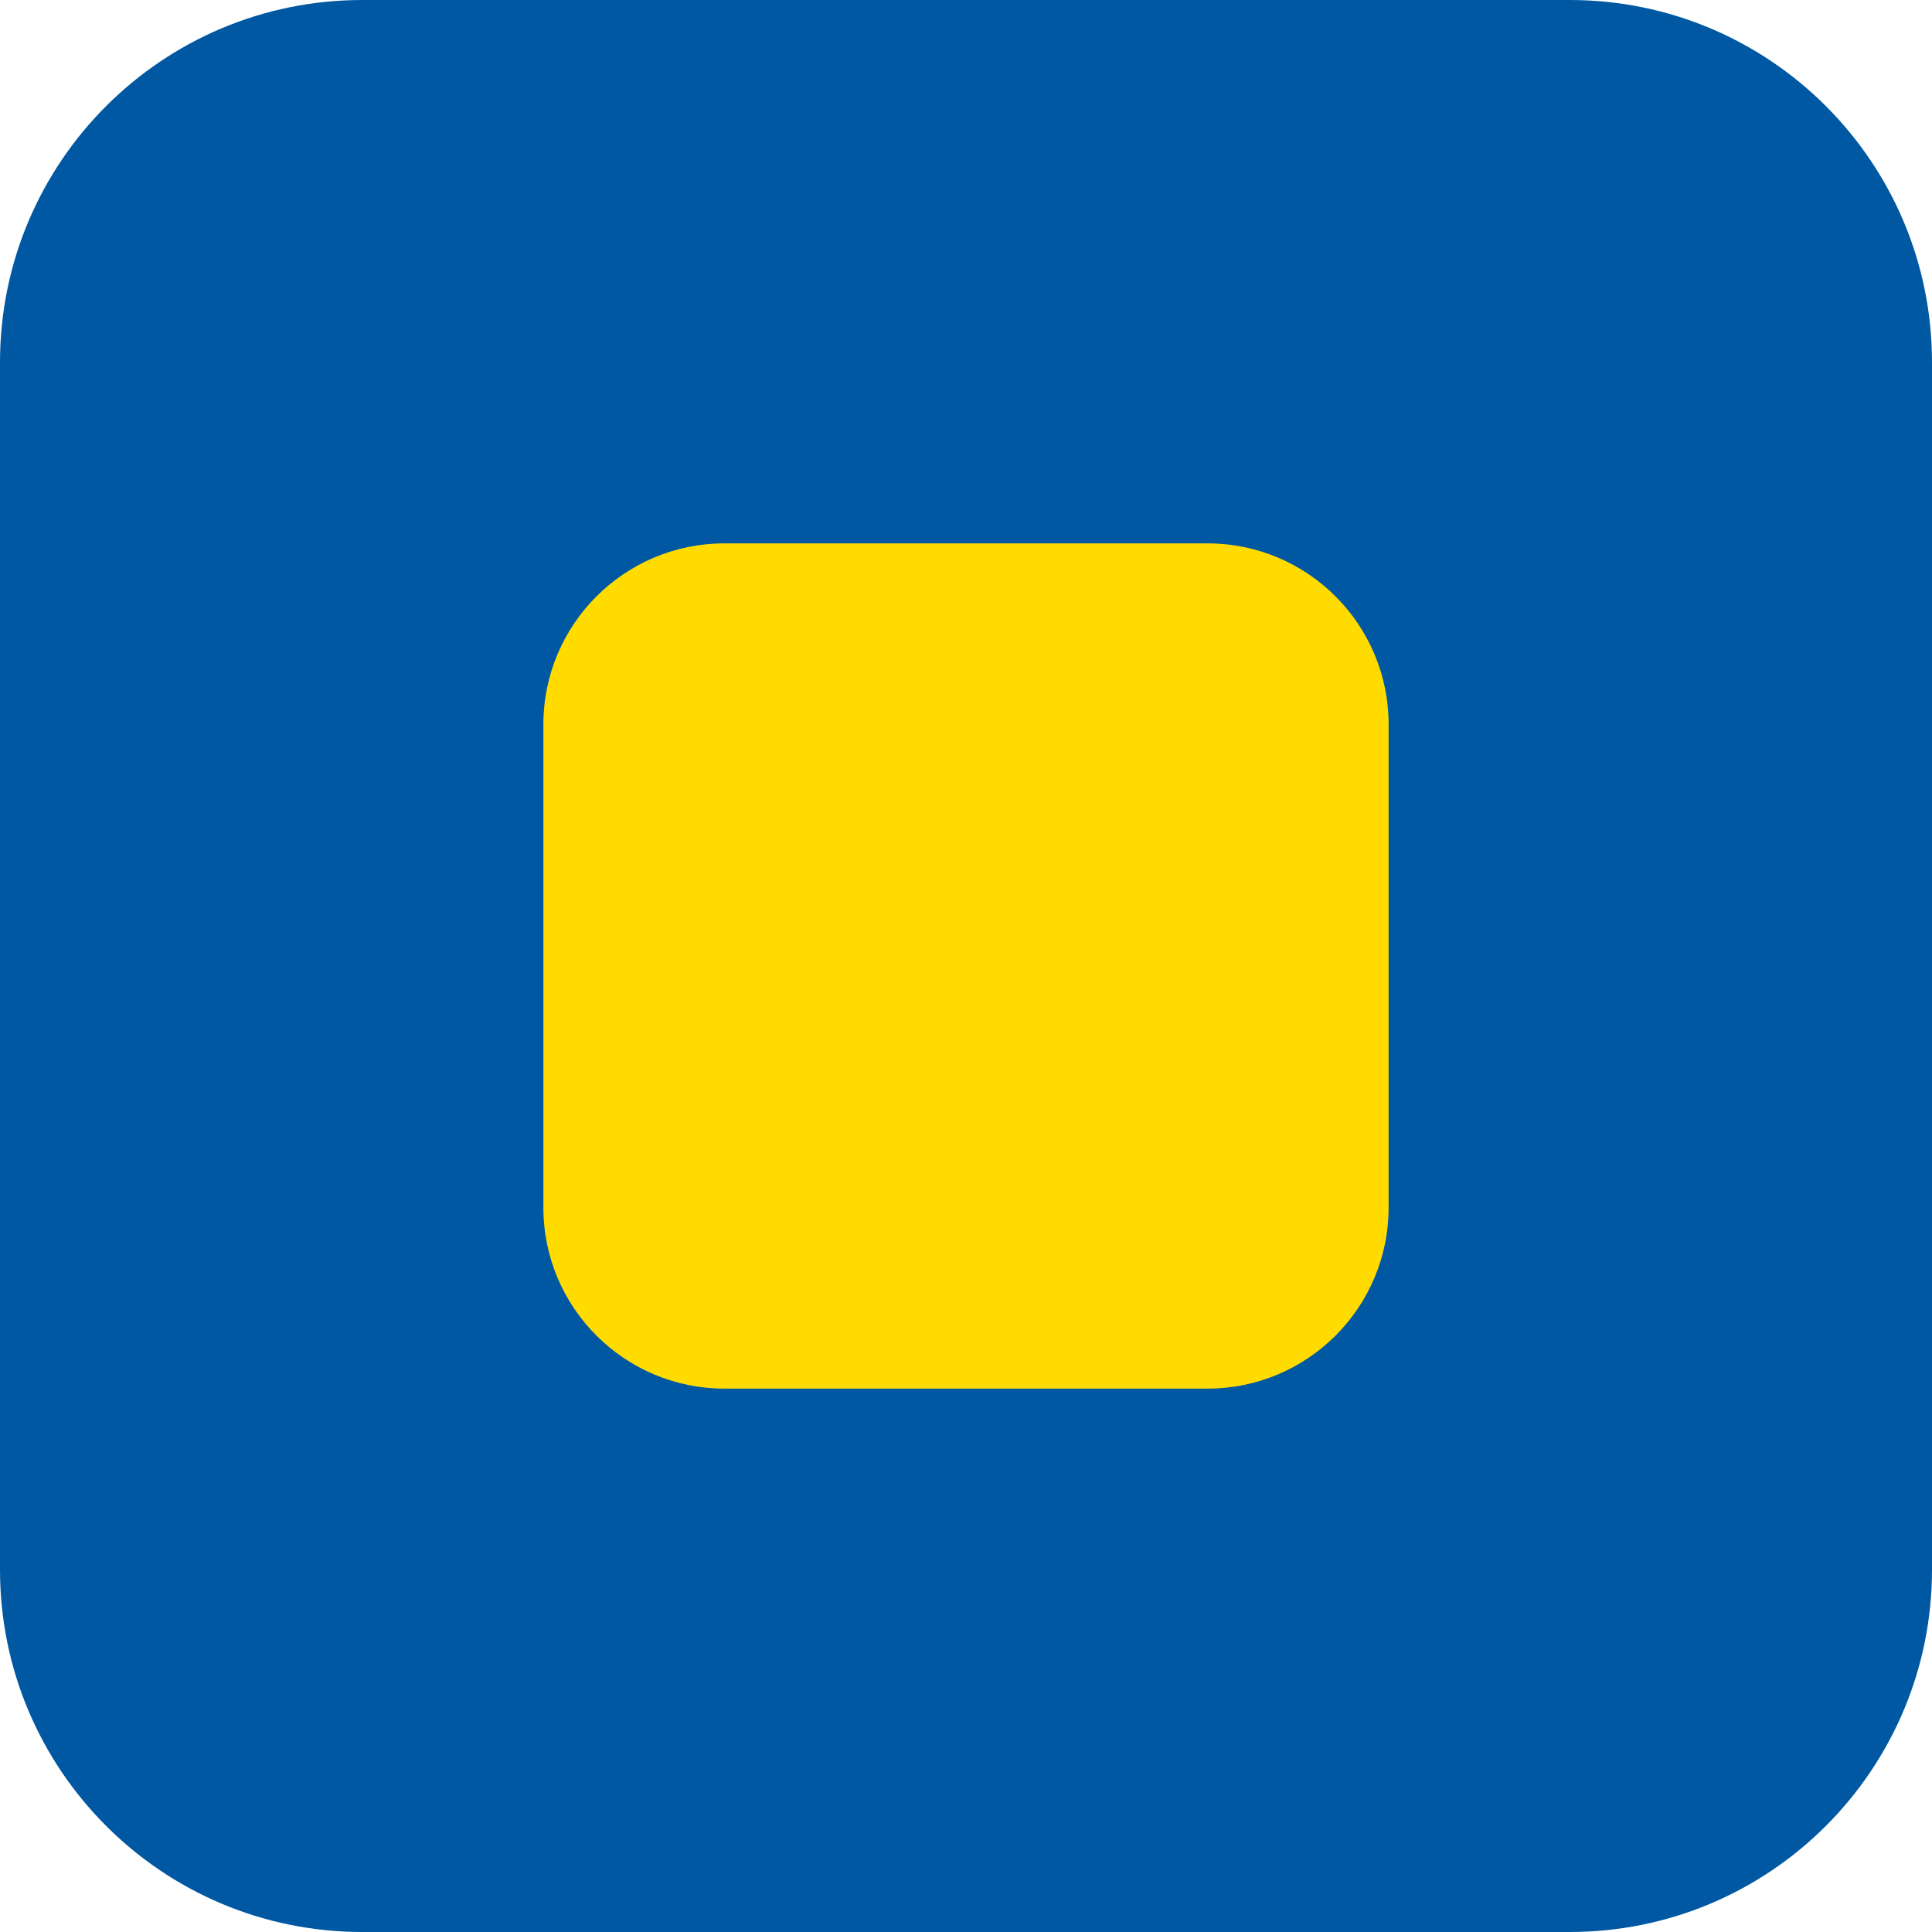
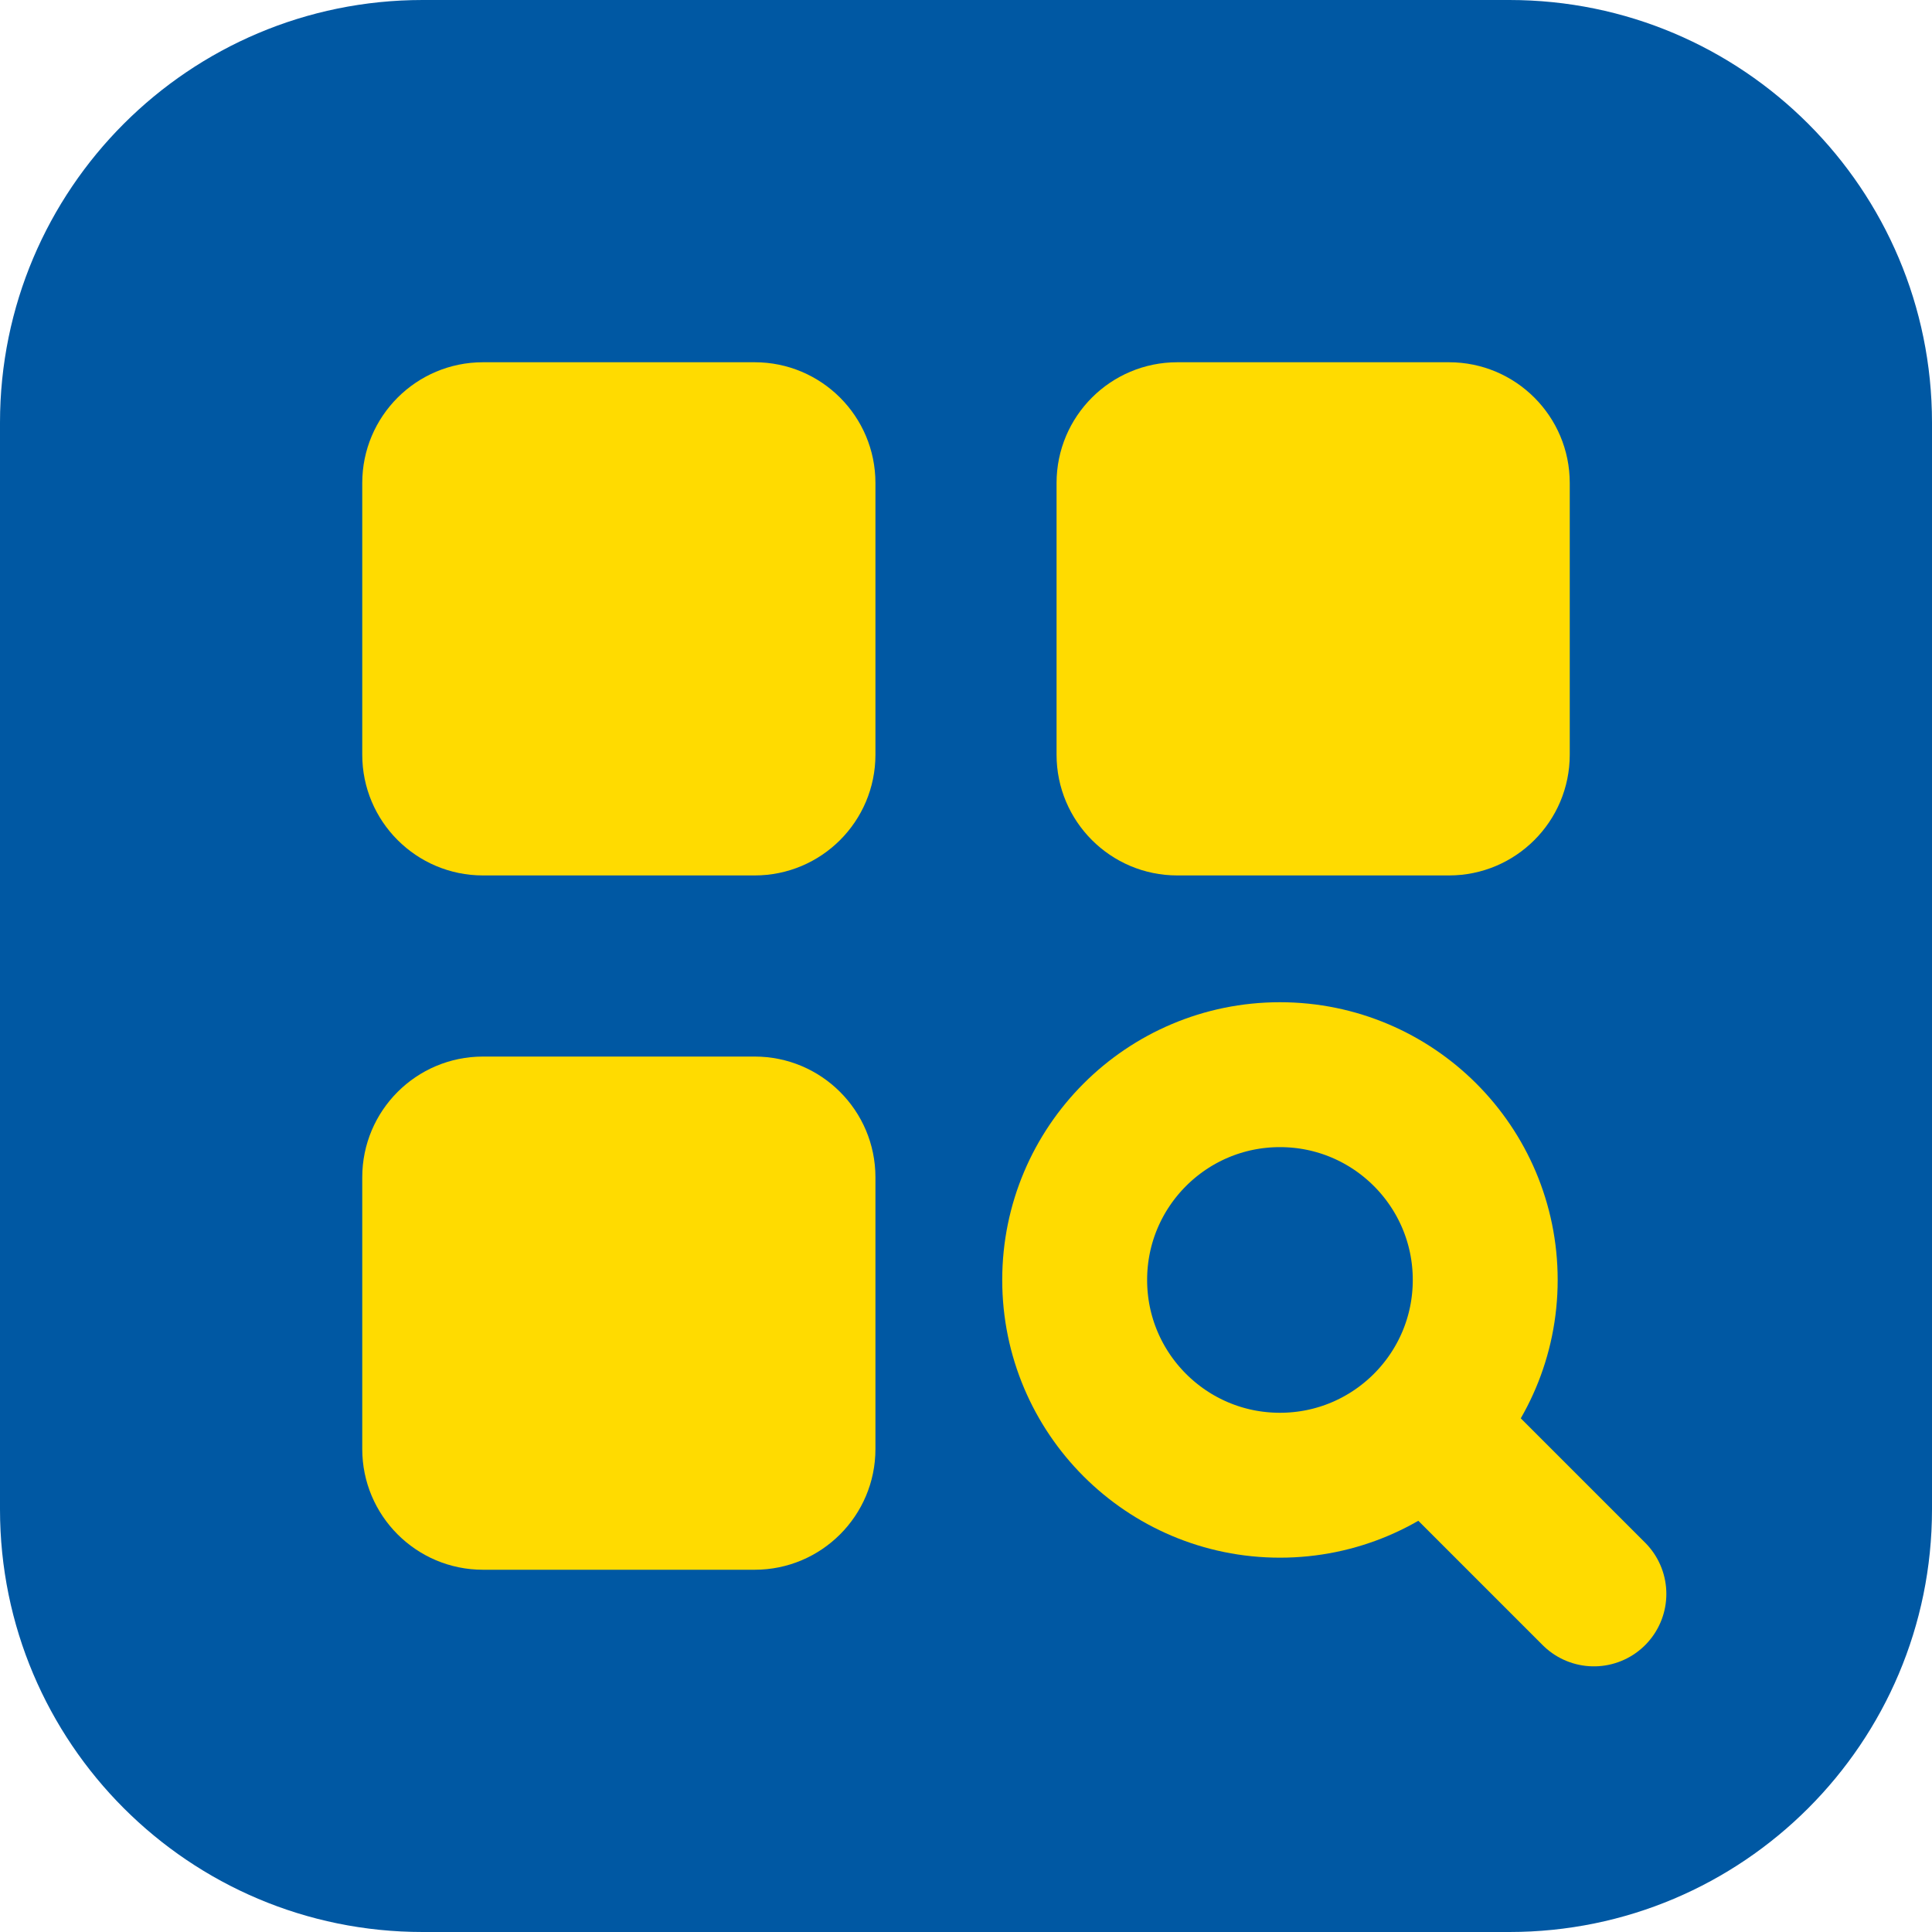
<svg xmlns="http://www.w3.org/2000/svg" viewBox="0 0 32 32">
-   <rect width="32" height="32" rx="6" fill="#0058A3" />
-   <rect x="9" y="9" width="14" height="14" rx="3" fill="#FFDB00" />
+   <rect width="32" height="32" rx="7" fill="#0058A3" />
+   <g fill="#FFDB00">
+     <rect x="6" y="6" width="8.5" height="8.5" rx="2" />
+     <rect x="17.5" y="6" width="8.5" height="8.5" rx="2" />
+     <rect x="6" y="17.5" width="8.5" height="8.5" rx="2" />
+   </g>
+   <circle cx="21.2" cy="21.2" r="3.4" fill="none" stroke="#FFDB00" stroke-width="2.4" />
+   <path d="M23.9 23.9 26.4 26.4" stroke="#FFDB00" stroke-width="2.4" stroke-linecap="round" />
</svg>
